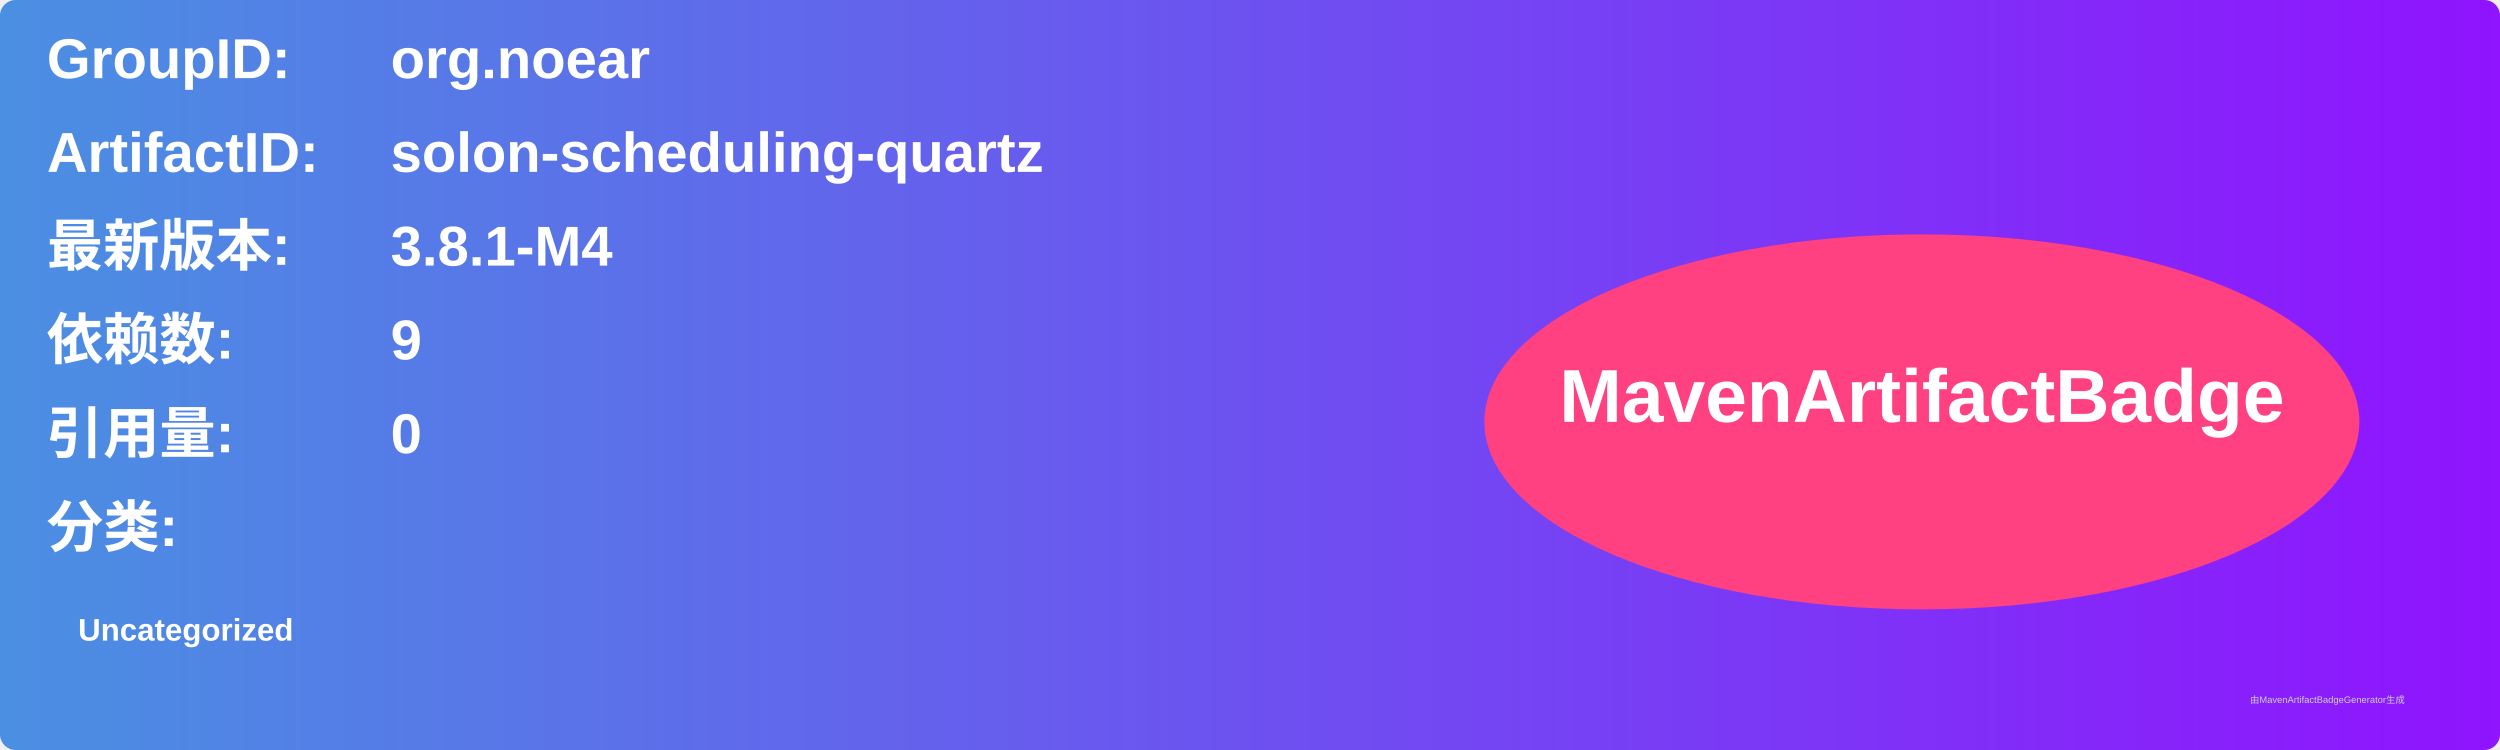
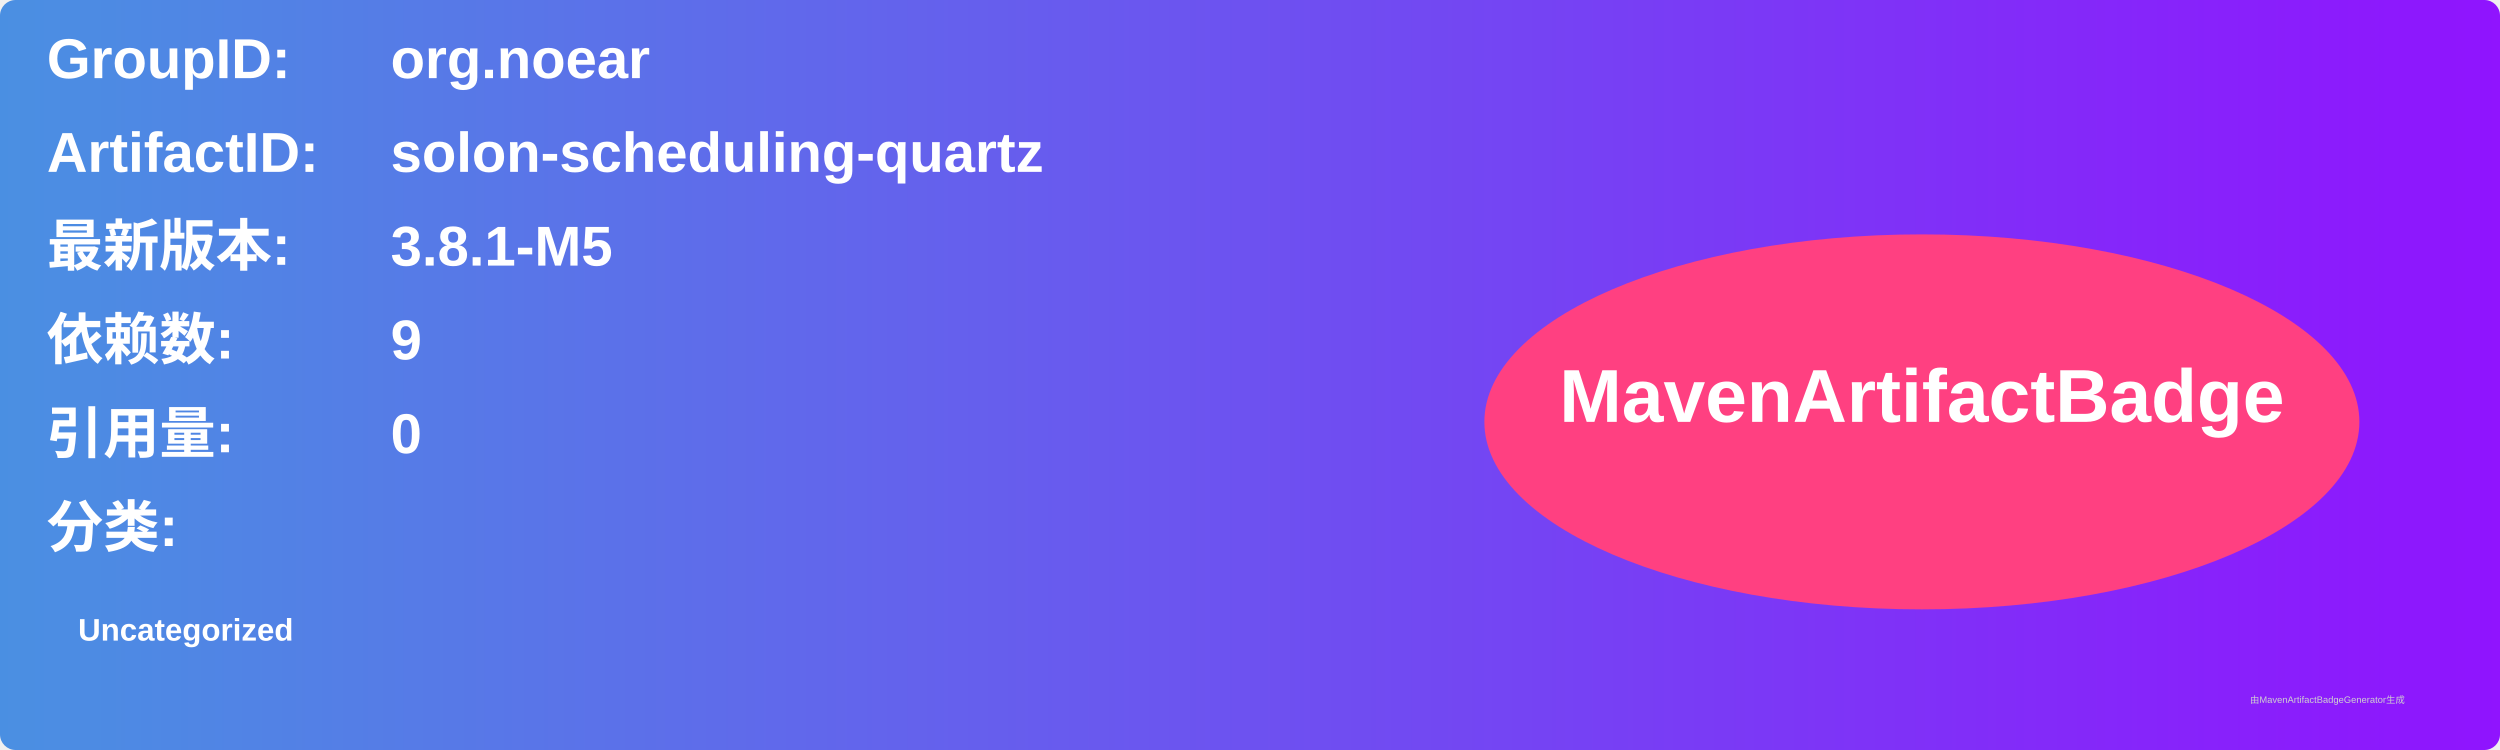
<svg xmlns="http://www.w3.org/2000/svg" width="800" height="240" viewBox="0 0 800 240">
  <linearGradient id="grad" x1="0%" y1="0%" x2="100%" y2="0%">
    <stop offset="0%" stop-color="#4a90e2" />
    <stop offset="100%" stop-color="#9013fe" />
  </linearGradient>
  <rect width="100%" height="100%" rx="5" ry="5" fill="url(#grad)" />
  <g transform="translate(15, 15)">
    <text x="0" y="10" font-family="Arial" font-size="18" fill="white" font-weight="bold" width="260">GroupID:</text>
    <text x="110" y="10" font-family="Arial" font-size="18" fill="white" font-weight="bold" width="460">org.noear</text>
    <text x="0" y="40" font-family="Arial" font-size="18" fill="white" font-weight="bold" width="260">ArtifactID:</text>
    <text x="110" y="40" font-family="Arial" font-size="18" fill="white" font-weight="bold" width="460">solon-scheduling-quartz</text>
    <text x="0" y="70" font-family="Arial" font-size="18" fill="white" font-weight="bold">最新版本:</text>
    <text x="110" y="70" font-family="Arial" font-size="18" fill="white" font-weight="bold">
-       <tspan font-weight="bold">3.8.1-M4</tspan>
+       <tspan font-weight="bold">3.8.1-M5</tspan>
    </text>
    <text x="0" y="100" font-family="Arial" font-size="18" fill="white" font-weight="bold">依赖数: </text>
    <text x="110" y="100" font-family="Arial" font-size="18" fill="white">
      <tspan font-weight="bold">9</tspan>
    </text>
    <text x="0" y="130" font-family="Arial" font-size="18" fill="white" font-weight="bold">引用量: </text>
    <text x="110" y="130" font-family="Arial" font-size="18" fill="white">
      <tspan font-weight="bold">0</tspan>
    </text>
    <text x="0" y="160" font-family="Arial" font-size="18" fill="white" font-weight="bold">分类:</text>
    <text x="10" y="190" font-family="Arial" font-size="10" fill="white">
      <tspan font-weight="bold">Uncategorized</tspan>
    </text>
    <ellipse cx="600" cy="120" rx="140" ry="60" fill="#ff4081" />
    <text x="600" y="120" text-anchor="middle" font-family="Arial" font-size="24" fill="white" font-weight="bold">MavenArtifactBadge</text>
  </g>
  <text x="720" y="225" font-family="Arial" font-size="3" fill="#d0d0d0">由MavenArtifactBadgeGenerator生成</text>
</svg>
